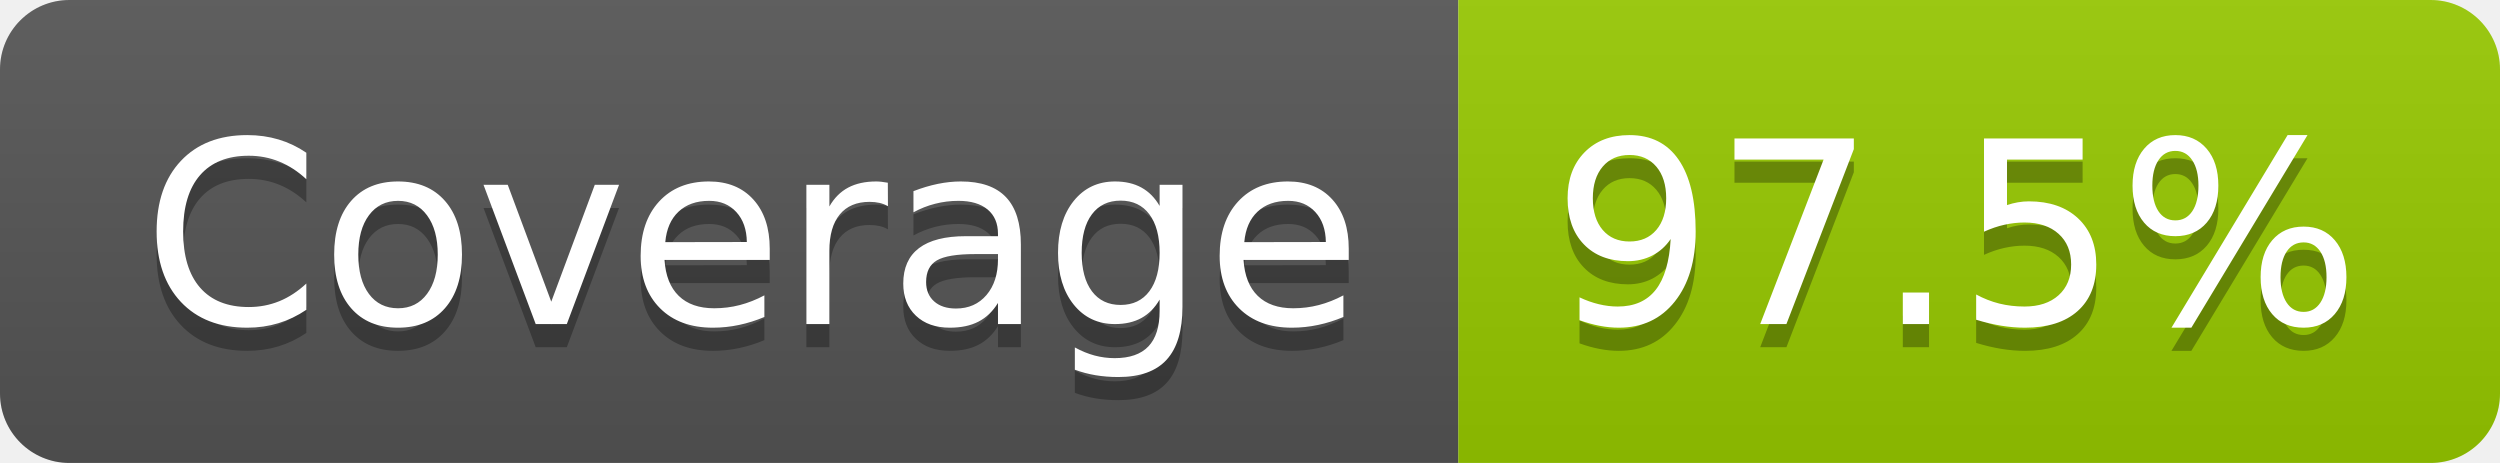
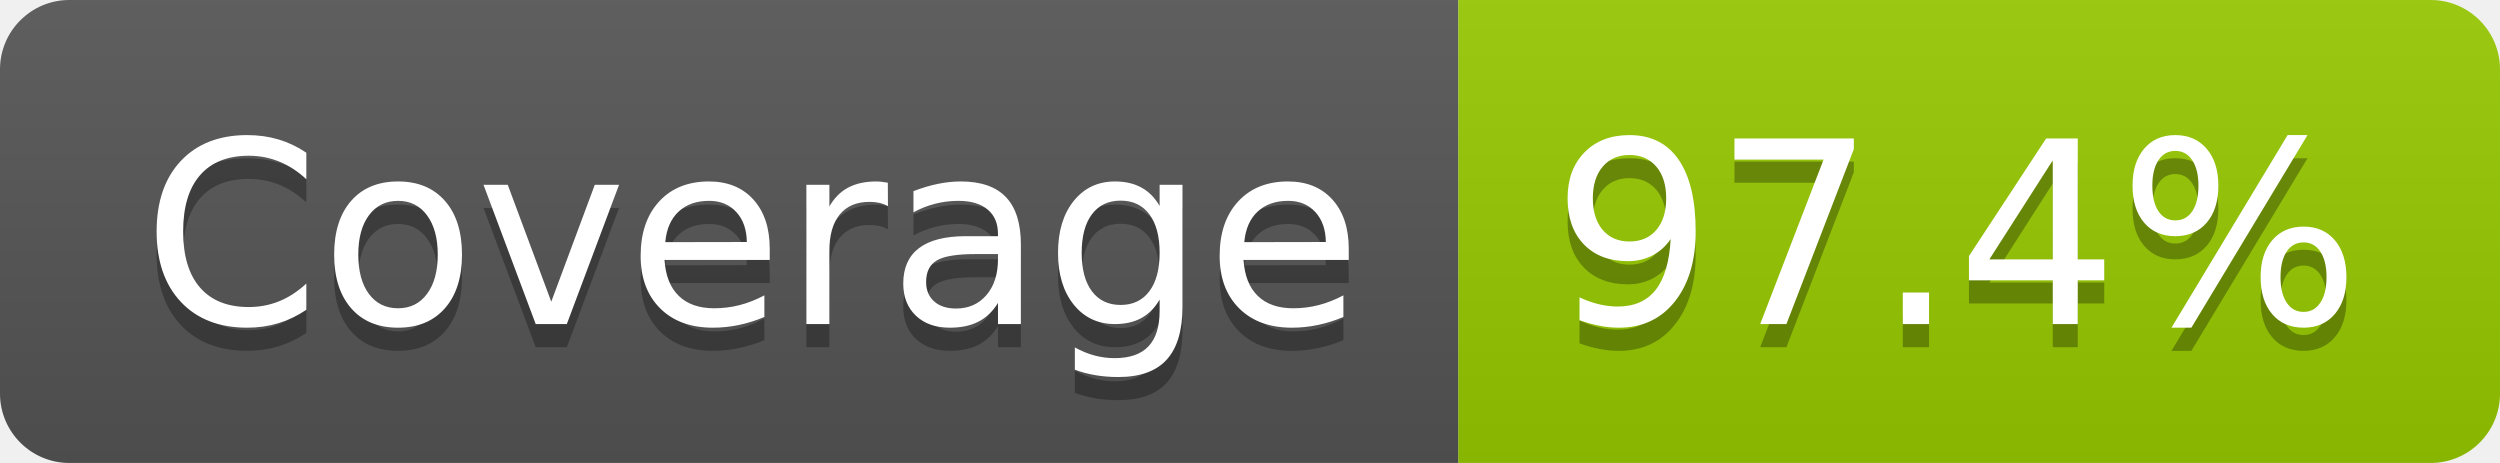
- <svg xmlns="http://www.w3.org/2000/svg" width="108" height="20" role="img" aria-label="Coverage: 97.5%">
+ <svg xmlns="http://www.w3.org/2000/svg" width="108" height="20" role="img" aria-label="Coverage: 97.4%">
  <linearGradient id="s" x2="0" y2="100%">
    <stop offset="0" stop-color="#bbb" stop-opacity=".1" />
    <stop offset="1" stop-opacity=".1" />
  </linearGradient>
  <clipPath id="r">
    <rect width="108" height="20" rx="3" fill="#fff" />
  </clipPath>
  <g clip-path="url(#r)">
    <rect width="63" height="20" fill="#555" />
    <rect x="63" width="45" height="20" fill="#97ca00" />
    <rect width="108" height="20" fill="url(#s)" />
  </g>
  <g fill="#fff" text-anchor="middle" font-family="Verdana,Geneva,DejaVu Sans,sans-serif" text-rendering="geometricPrecision" font-size="110">
    <text aria-hidden="true" x="325" y="150" fill="#010101" fill-opacity=".3" transform="scale(.1)" textLength="527">Coverage</text>
    <text x="325" y="140" transform="scale(.1)" fill="#fff" textLength="527">Coverage</text>
-     <text aria-hidden="true" x="845" y="150" fill="#010101" fill-opacity=".3" transform="scale(.1)" textLength="350">97.5%</text>
-     <text x="845" y="140" transform="scale(.1)" fill="#fff" textLength="350">97.5%</text>
+     <text aria-hidden="true" x="845" y="150" fill="#010101" fill-opacity=".3" transform="scale(.1)" textLength="350">97.4%</text>
+     <text x="845" y="140" transform="scale(.1)" fill="#fff" textLength="350">97.4%</text>
  </g>
</svg>
